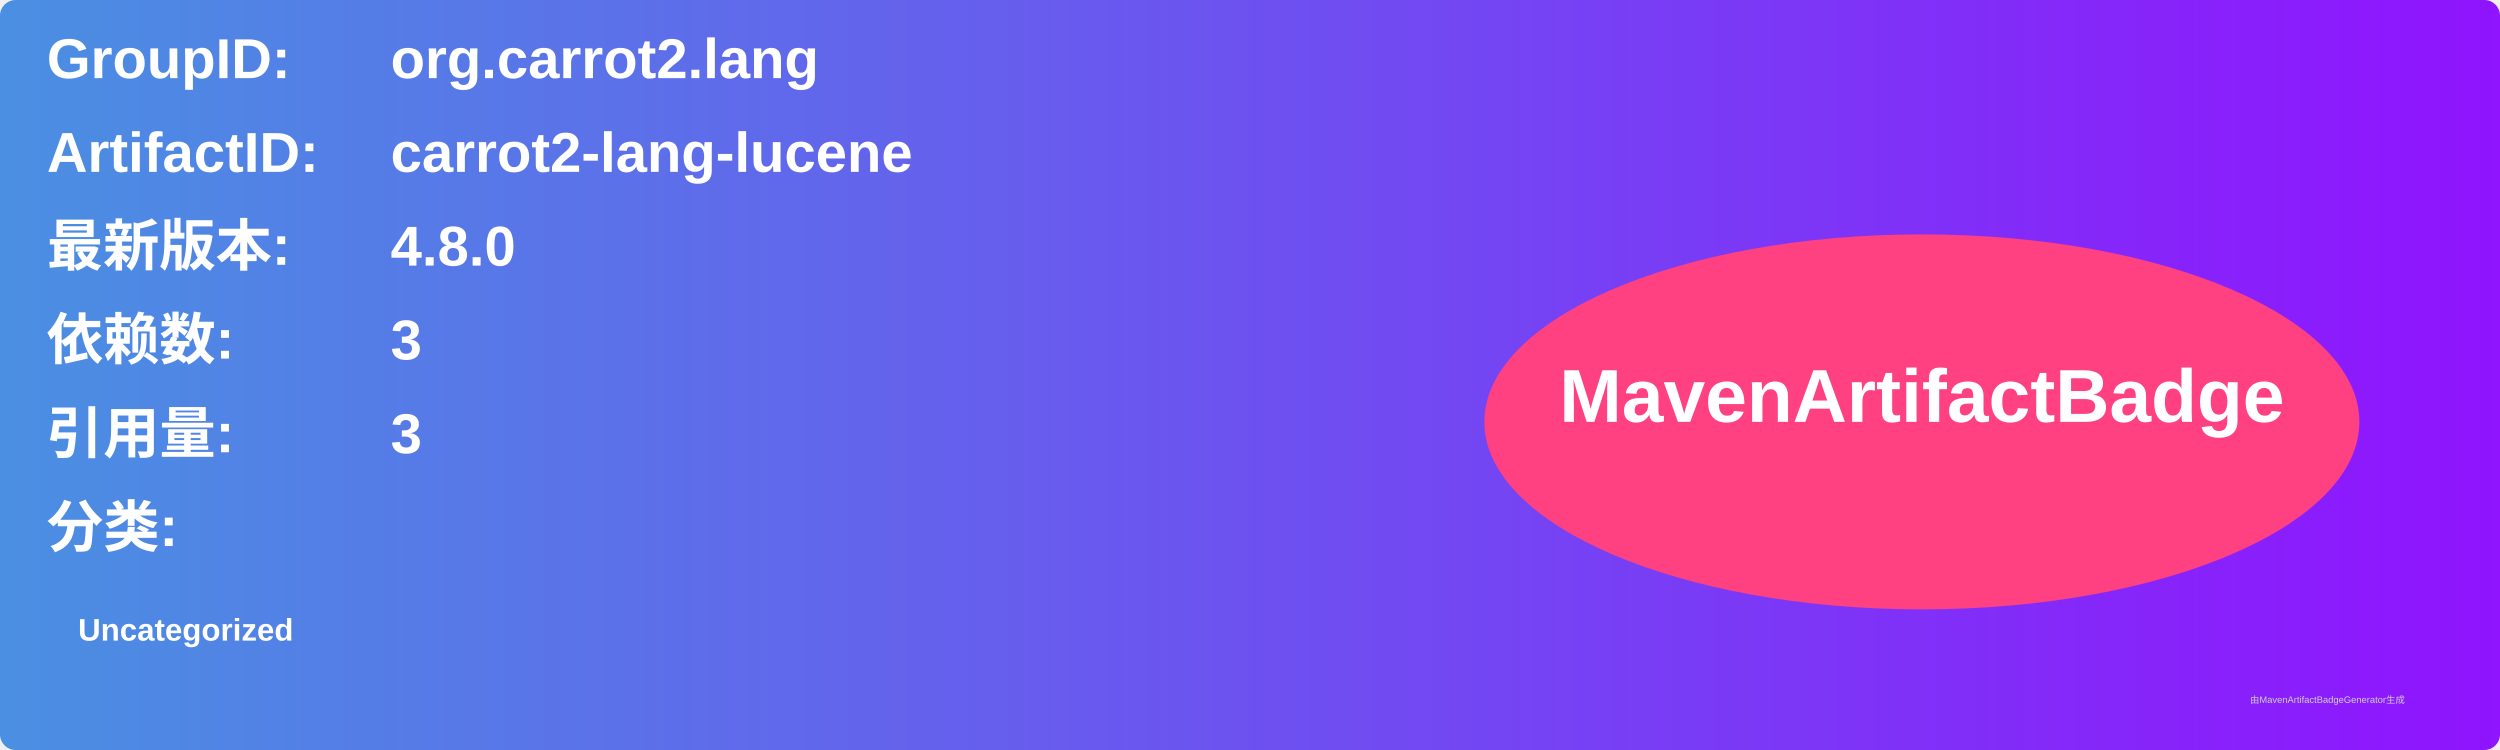
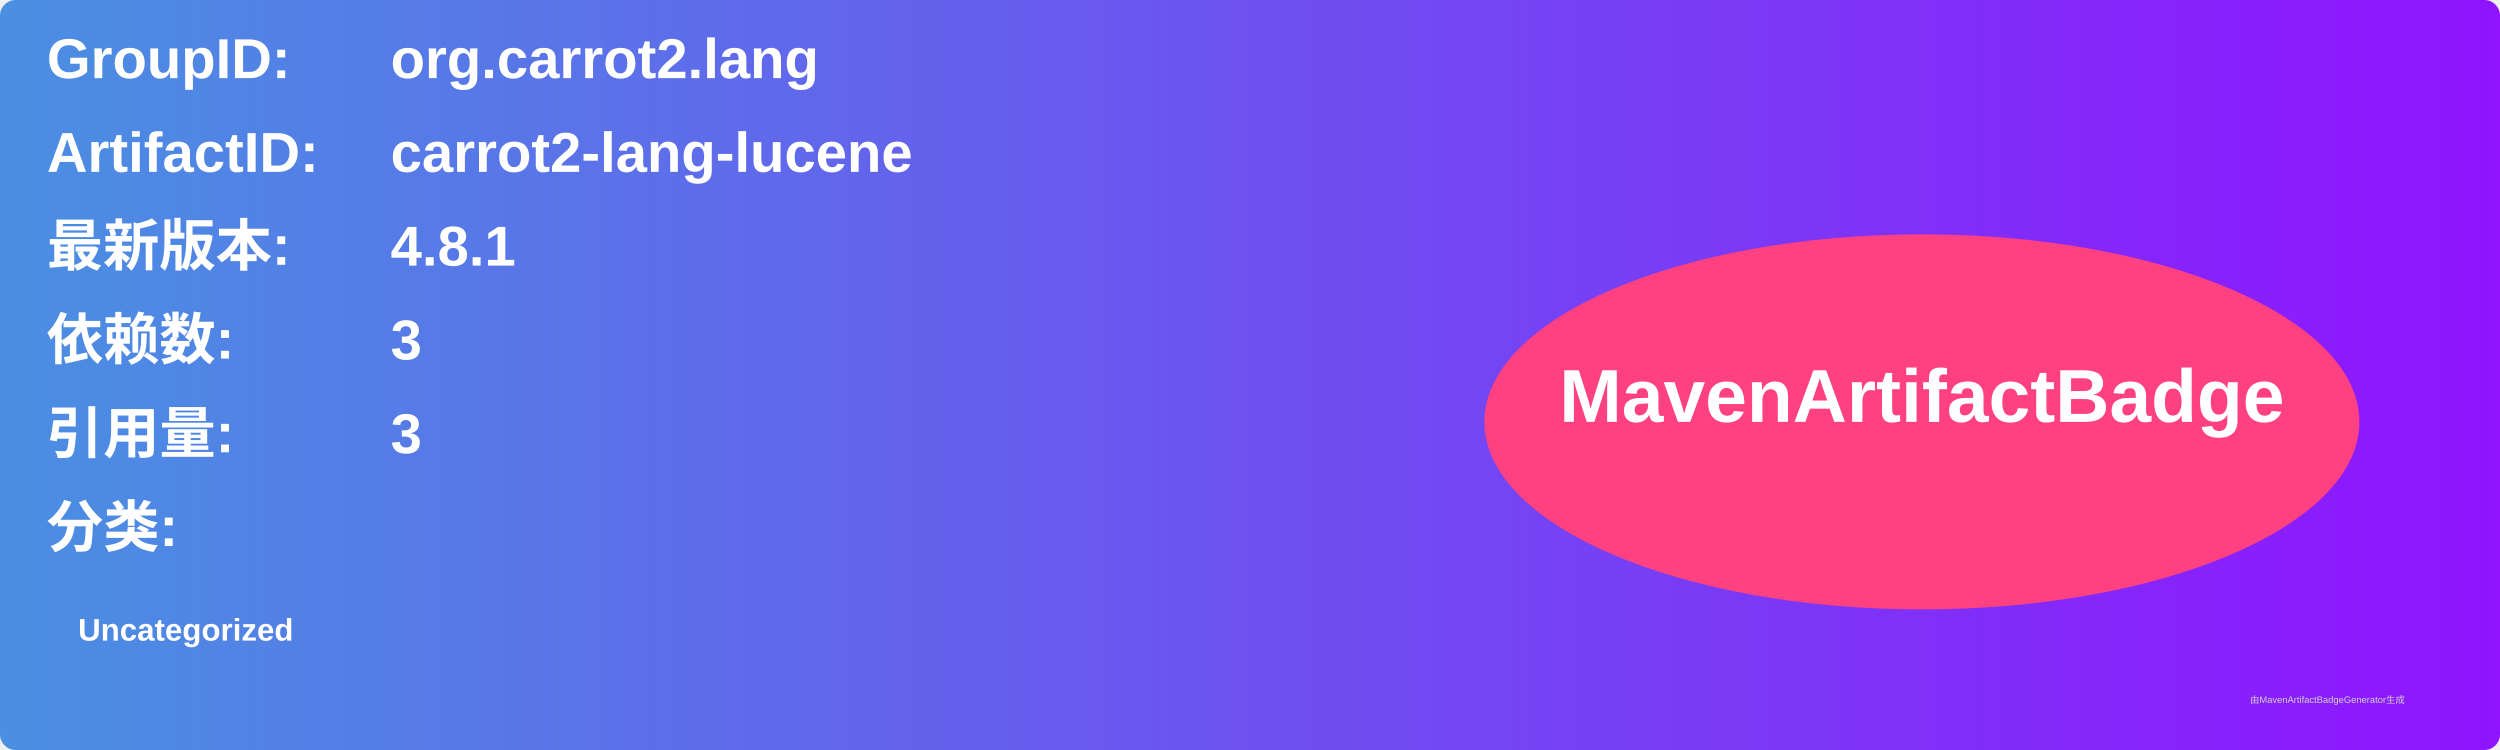
<svg xmlns="http://www.w3.org/2000/svg" width="800" height="240" viewBox="0 0 800 240">
  <linearGradient id="grad" x1="0%" y1="0%" x2="100%" y2="0%">
    <stop offset="0%" stop-color="#4a90e2" />
    <stop offset="100%" stop-color="#9013fe" />
  </linearGradient>
  <rect width="100%" height="100%" rx="5" ry="5" fill="url(#grad)" />
  <g transform="translate(15, 15)">
    <text x="0" y="10" font-family="Arial" font-size="18" fill="white" font-weight="bold" width="260">GroupID:</text>
    <text x="110" y="10" font-family="Arial" font-size="18" fill="white" font-weight="bold" width="460">org.carrot2.lang</text>
    <text x="0" y="40" font-family="Arial" font-size="18" fill="white" font-weight="bold" width="260">ArtifactID:</text>
    <text x="110" y="40" font-family="Arial" font-size="18" fill="white" font-weight="bold" width="460">carrot2-lang-lucene</text>
    <text x="0" y="70" font-family="Arial" font-size="18" fill="white" font-weight="bold">最新版本:</text>
    <text x="110" y="70" font-family="Arial" font-size="18" fill="white" font-weight="bold">
-       <tspan font-weight="bold">4.8.0</tspan>
+       <tspan font-weight="bold">4.8.1</tspan>
    </text>
    <text x="0" y="100" font-family="Arial" font-size="18" fill="white" font-weight="bold">依赖数: </text>
    <text x="110" y="100" font-family="Arial" font-size="18" fill="white">
      <tspan font-weight="bold">3</tspan>
    </text>
    <text x="0" y="130" font-family="Arial" font-size="18" fill="white" font-weight="bold">引用量: </text>
    <text x="110" y="130" font-family="Arial" font-size="18" fill="white">
      <tspan font-weight="bold">3</tspan>
    </text>
    <text x="0" y="160" font-family="Arial" font-size="18" fill="white" font-weight="bold">分类:</text>
    <text x="10" y="190" font-family="Arial" font-size="10" fill="white">
      <tspan font-weight="bold">Uncategorized</tspan>
    </text>
    <ellipse cx="600" cy="120" rx="140" ry="60" fill="#ff4081" />
    <text x="600" y="120" text-anchor="middle" font-family="Arial" font-size="24" fill="white" font-weight="bold">MavenArtifactBadge</text>
  </g>
  <text x="720" y="225" font-family="Arial" font-size="3" fill="#d0d0d0">由MavenArtifactBadgeGenerator生成</text>
</svg>
